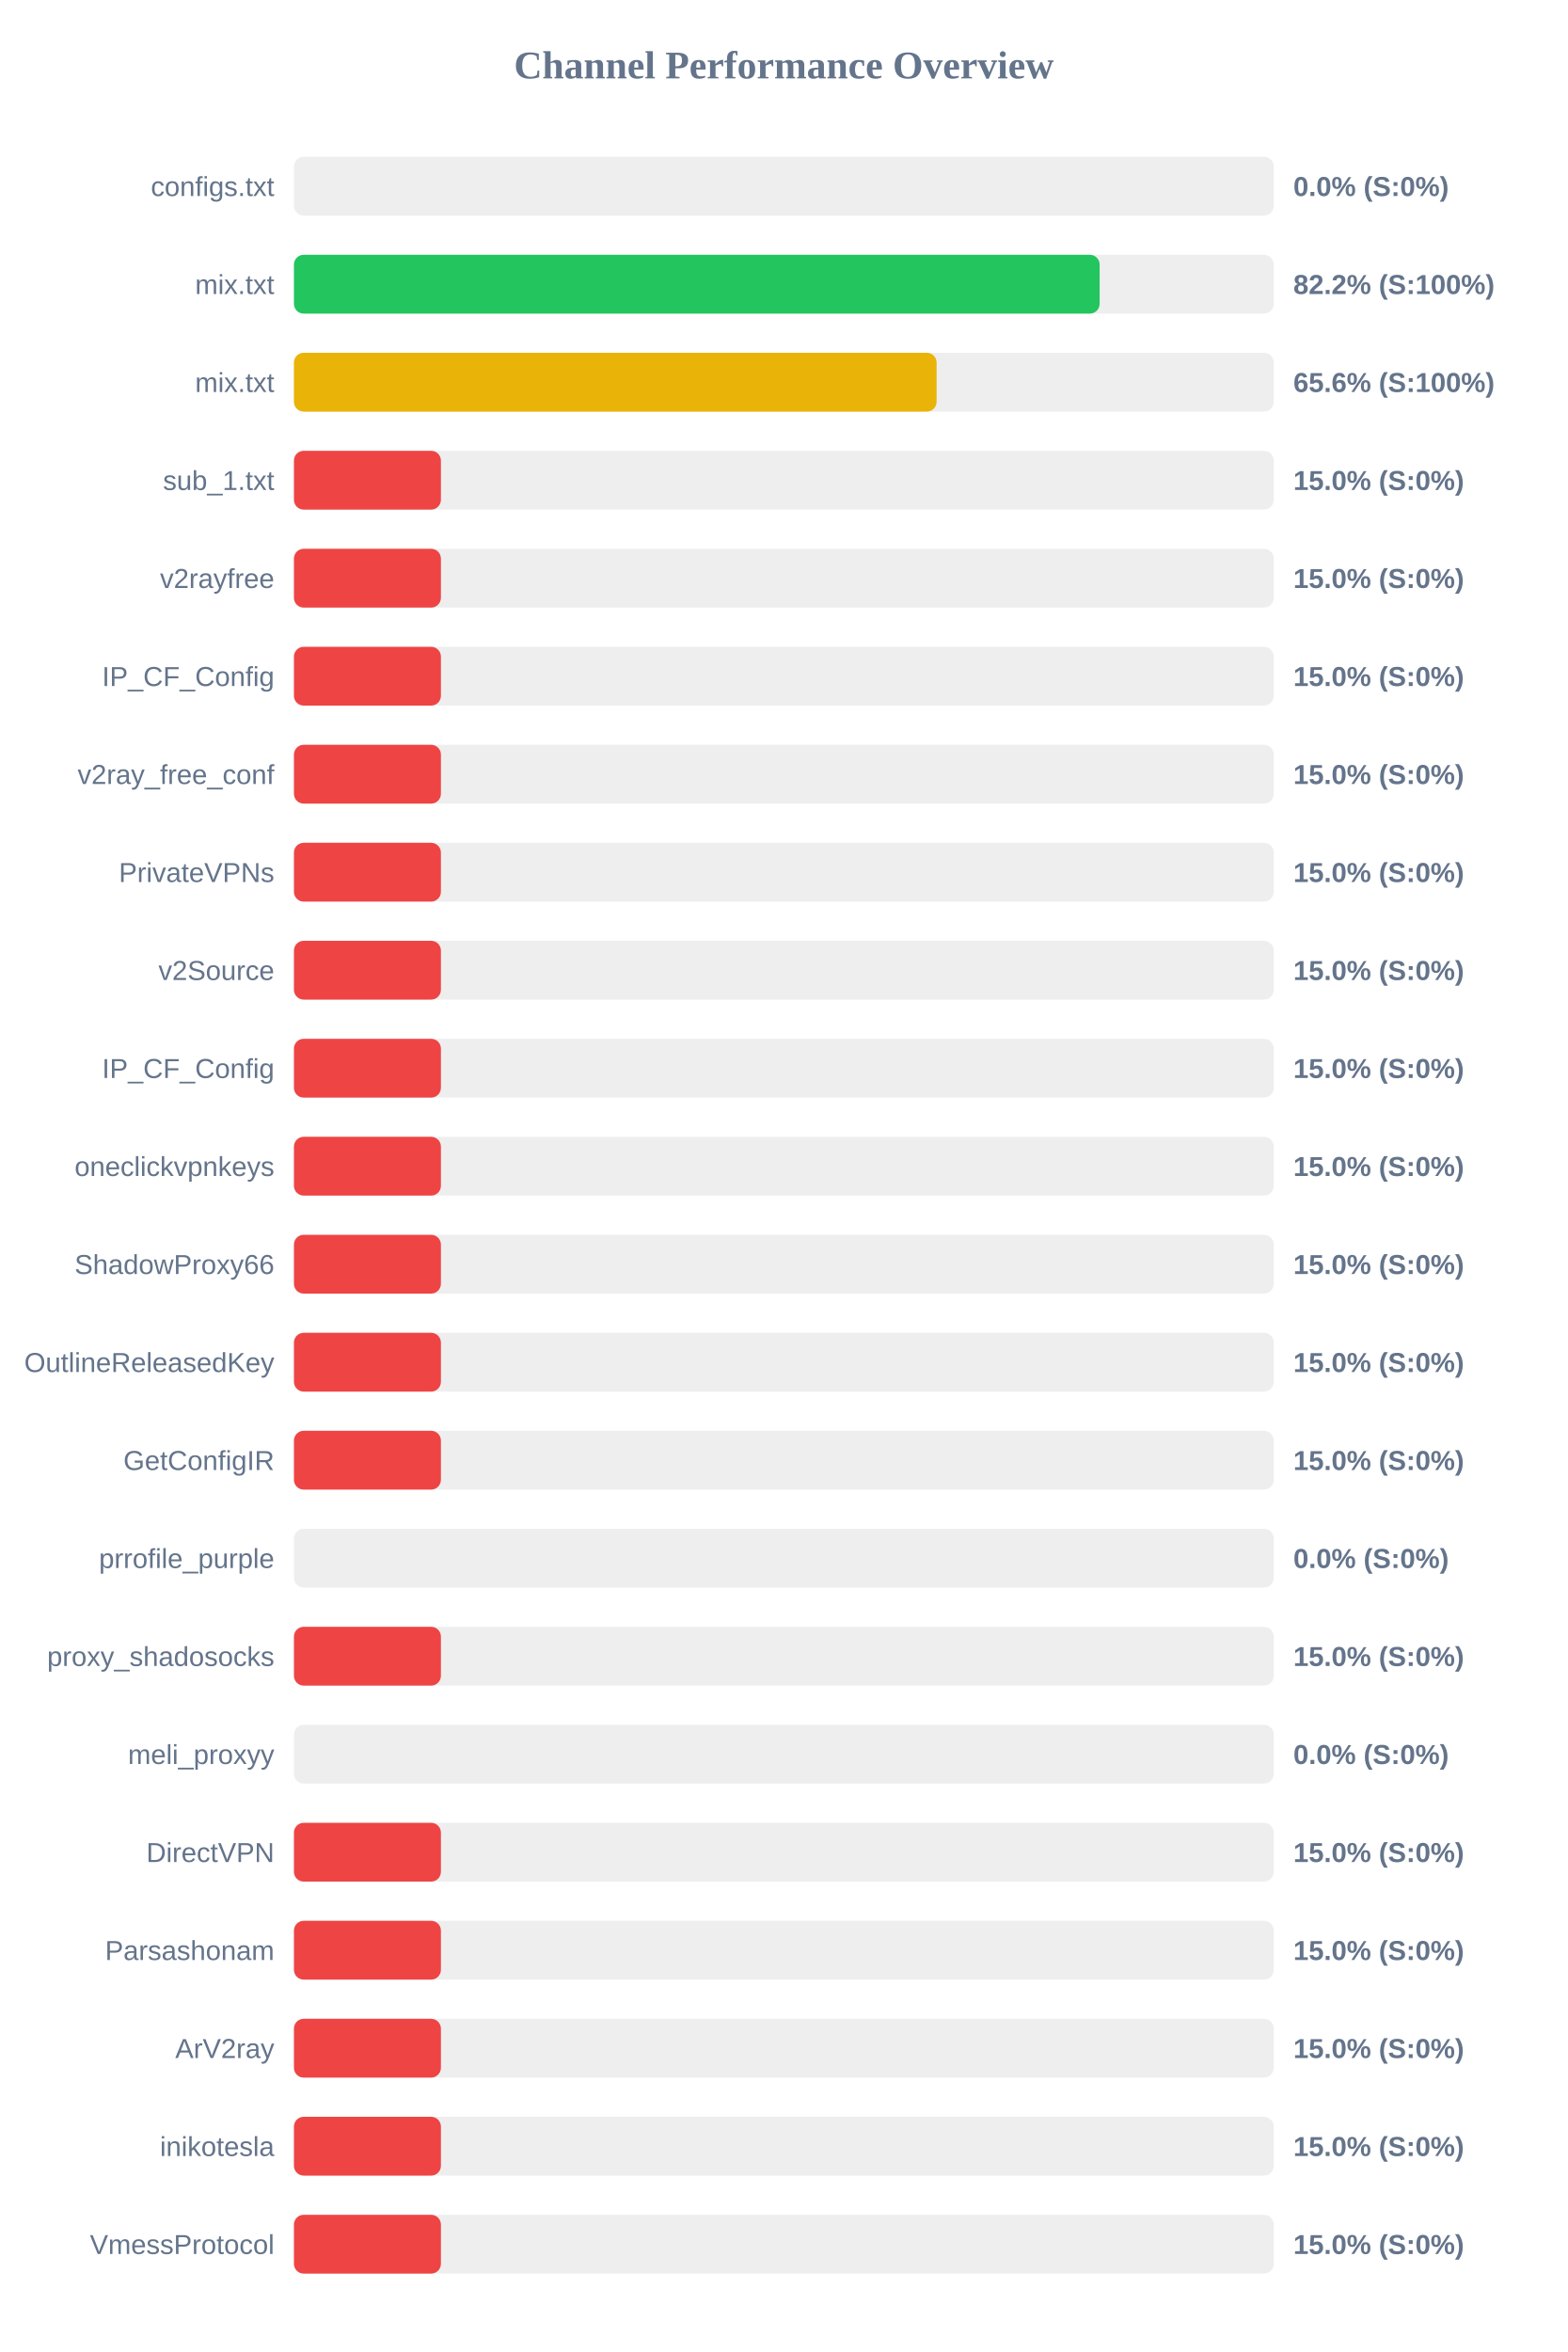
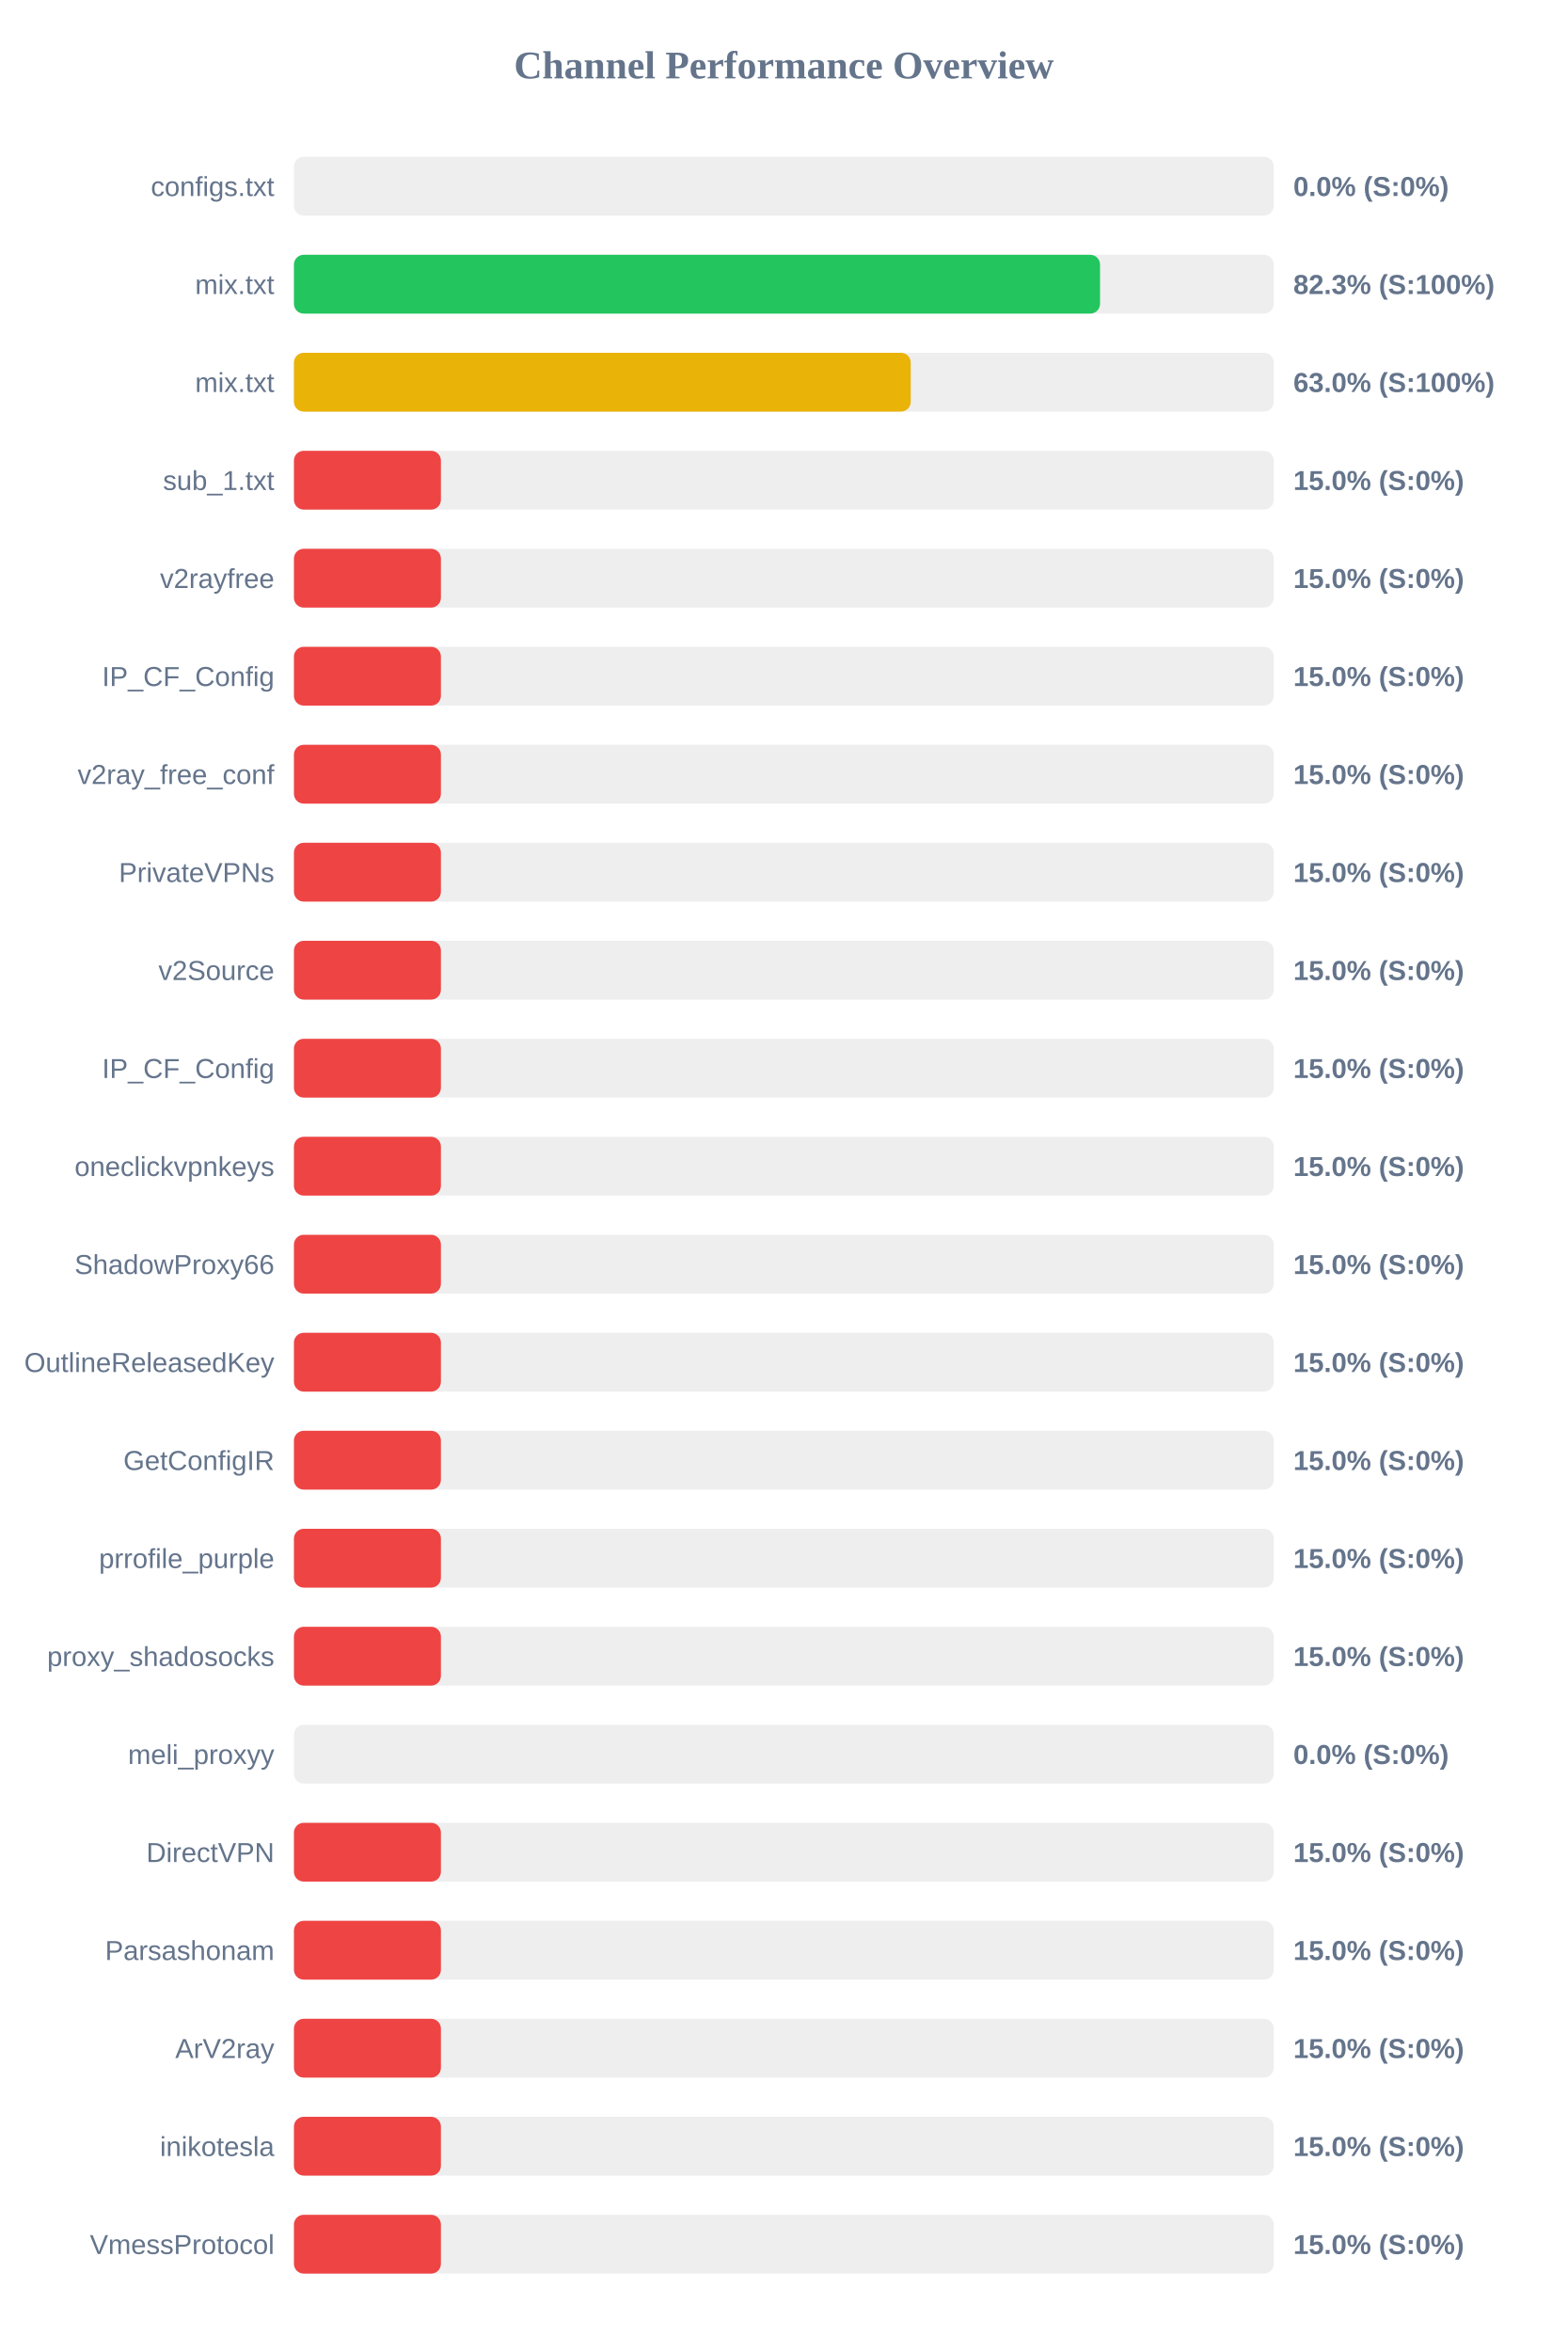
<svg xmlns="http://www.w3.org/2000/svg" width="800" height="1200" version="1.1">
  <style>
        .row { font: 14px Arial; fill: #64748b; }
        .score { font: bold 14px Arial; fill: #64748b; }
    </style>
  <text x="400" y="40" text-anchor="middle" font-size="20px" font-weight="bold" fill="#64748b">Channel Performance Overview</text>
  <rect x="150" y="80" width="500" height="30" fill="#eee" rx="5" />
  <rect x="150" y="80" width="0.0" height="30" fill="#ef4444" rx="5" />
  <text x="140" y="100" text-anchor="end" class="row">configs.txt</text>
  <text x="660" y="100" text-anchor="start" class="score">0.0% (S:0%)</text>
  <rect x="150" y="130" width="500" height="30" fill="#eee" rx="5" />
-   <rect x="150" y="130" width="411.15" height="30" fill="#22c55e" rx="5" />
+   <rect x="150" y="130" width="411.35" height="30" fill="#22c55e" rx="5" />
  <text x="140" y="150" text-anchor="end" class="row">mix.txt</text>
-   <text x="660" y="150" text-anchor="start" class="score">82.2% (S:100%)</text>
+   <text x="660" y="150" text-anchor="start" class="score">82.3% (S:100%)</text>
  <rect x="150" y="180" width="500" height="30" fill="#eee" rx="5" />
-   <rect x="150" y="180" width="327.95" height="30" fill="#eab308" rx="5" />
+   <rect x="150" y="180" width="314.75" height="30" fill="#eab308" rx="5" />
  <text x="140" y="200" text-anchor="end" class="row">mix.txt</text>
-   <text x="660" y="200" text-anchor="start" class="score">65.6% (S:100%)</text>
+   <text x="660" y="200" text-anchor="start" class="score">63.0% (S:100%)</text>
  <rect x="150" y="230" width="500" height="30" fill="#eee" rx="5" />
  <rect x="150" y="230" width="75.0" height="30" fill="#ef4444" rx="5" />
  <text x="140" y="250" text-anchor="end" class="row">sub_1.txt</text>
  <text x="660" y="250" text-anchor="start" class="score">15.0% (S:0%)</text>
  <rect x="150" y="280" width="500" height="30" fill="#eee" rx="5" />
  <rect x="150" y="280" width="75.0" height="30" fill="#ef4444" rx="5" />
  <text x="140" y="300" text-anchor="end" class="row">v2rayfree</text>
  <text x="660" y="300" text-anchor="start" class="score">15.0% (S:0%)</text>
  <rect x="150" y="330" width="500" height="30" fill="#eee" rx="5" />
  <rect x="150" y="330" width="75.0" height="30" fill="#ef4444" rx="5" />
  <text x="140" y="350" text-anchor="end" class="row">IP_CF_Config</text>
  <text x="660" y="350" text-anchor="start" class="score">15.0% (S:0%)</text>
  <rect x="150" y="380" width="500" height="30" fill="#eee" rx="5" />
  <rect x="150" y="380" width="75.0" height="30" fill="#ef4444" rx="5" />
  <text x="140" y="400" text-anchor="end" class="row">v2ray_free_conf</text>
  <text x="660" y="400" text-anchor="start" class="score">15.0% (S:0%)</text>
  <rect x="150" y="430" width="500" height="30" fill="#eee" rx="5" />
  <rect x="150" y="430" width="75.0" height="30" fill="#ef4444" rx="5" />
  <text x="140" y="450" text-anchor="end" class="row">PrivateVPNs</text>
  <text x="660" y="450" text-anchor="start" class="score">15.0% (S:0%)</text>
  <rect x="150" y="480" width="500" height="30" fill="#eee" rx="5" />
  <rect x="150" y="480" width="75.0" height="30" fill="#ef4444" rx="5" />
  <text x="140" y="500" text-anchor="end" class="row">v2Source</text>
  <text x="660" y="500" text-anchor="start" class="score">15.0% (S:0%)</text>
  <rect x="150" y="530" width="500" height="30" fill="#eee" rx="5" />
  <rect x="150" y="530" width="75.0" height="30" fill="#ef4444" rx="5" />
  <text x="140" y="550" text-anchor="end" class="row">IP_CF_Config</text>
  <text x="660" y="550" text-anchor="start" class="score">15.0% (S:0%)</text>
  <rect x="150" y="580" width="500" height="30" fill="#eee" rx="5" />
  <rect x="150" y="580" width="75.0" height="30" fill="#ef4444" rx="5" />
  <text x="140" y="600" text-anchor="end" class="row">oneclickvpnkeys</text>
  <text x="660" y="600" text-anchor="start" class="score">15.0% (S:0%)</text>
  <rect x="150" y="630" width="500" height="30" fill="#eee" rx="5" />
  <rect x="150" y="630" width="75.0" height="30" fill="#ef4444" rx="5" />
  <text x="140" y="650" text-anchor="end" class="row">ShadowProxy66</text>
  <text x="660" y="650" text-anchor="start" class="score">15.0% (S:0%)</text>
  <rect x="150" y="680" width="500" height="30" fill="#eee" rx="5" />
  <rect x="150" y="680" width="75.0" height="30" fill="#ef4444" rx="5" />
  <text x="140" y="700" text-anchor="end" class="row">OutlineReleasedKey</text>
  <text x="660" y="700" text-anchor="start" class="score">15.0% (S:0%)</text>
  <rect x="150" y="730" width="500" height="30" fill="#eee" rx="5" />
  <rect x="150" y="730" width="75.0" height="30" fill="#ef4444" rx="5" />
  <text x="140" y="750" text-anchor="end" class="row">GetConfigIR</text>
  <text x="660" y="750" text-anchor="start" class="score">15.0% (S:0%)</text>
  <rect x="150" y="780" width="500" height="30" fill="#eee" rx="5" />
-   <rect x="150" y="780" width="0.0" height="30" fill="#ef4444" rx="5" />
+   <rect x="150" y="780" width="75.0" height="30" fill="#ef4444" rx="5" />
  <text x="140" y="800" text-anchor="end" class="row">prrofile_purple</text>
-   <text x="660" y="800" text-anchor="start" class="score">0.0% (S:0%)</text>
+   <text x="660" y="800" text-anchor="start" class="score">15.0% (S:0%)</text>
  <rect x="150" y="830" width="500" height="30" fill="#eee" rx="5" />
  <rect x="150" y="830" width="75.0" height="30" fill="#ef4444" rx="5" />
  <text x="140" y="850" text-anchor="end" class="row">proxy_shadosocks</text>
  <text x="660" y="850" text-anchor="start" class="score">15.0% (S:0%)</text>
  <rect x="150" y="880" width="500" height="30" fill="#eee" rx="5" />
  <rect x="150" y="880" width="0.0" height="30" fill="#ef4444" rx="5" />
  <text x="140" y="900" text-anchor="end" class="row">meli_proxyy</text>
  <text x="660" y="900" text-anchor="start" class="score">0.0% (S:0%)</text>
  <rect x="150" y="930" width="500" height="30" fill="#eee" rx="5" />
  <rect x="150" y="930" width="75.0" height="30" fill="#ef4444" rx="5" />
  <text x="140" y="950" text-anchor="end" class="row">DirectVPN</text>
  <text x="660" y="950" text-anchor="start" class="score">15.0% (S:0%)</text>
  <rect x="150" y="980" width="500" height="30" fill="#eee" rx="5" />
  <rect x="150" y="980" width="75.0" height="30" fill="#ef4444" rx="5" />
  <text x="140" y="1000" text-anchor="end" class="row">Parsashonam</text>
  <text x="660" y="1000" text-anchor="start" class="score">15.0% (S:0%)</text>
  <rect x="150" y="1030" width="500" height="30" fill="#eee" rx="5" />
  <rect x="150" y="1030" width="75.0" height="30" fill="#ef4444" rx="5" />
  <text x="140" y="1050" text-anchor="end" class="row">ArV2ray</text>
  <text x="660" y="1050" text-anchor="start" class="score">15.0% (S:0%)</text>
  <rect x="150" y="1080" width="500" height="30" fill="#eee" rx="5" />
  <rect x="150" y="1080" width="75.0" height="30" fill="#ef4444" rx="5" />
  <text x="140" y="1100" text-anchor="end" class="row">inikotesla</text>
  <text x="660" y="1100" text-anchor="start" class="score">15.0% (S:0%)</text>
  <rect x="150" y="1130" width="500" height="30" fill="#eee" rx="5" />
  <rect x="150" y="1130" width="75.0" height="30" fill="#ef4444" rx="5" />
  <text x="140" y="1150" text-anchor="end" class="row">VmessProtocol</text>
  <text x="660" y="1150" text-anchor="start" class="score">15.0% (S:0%)</text>
</svg>
